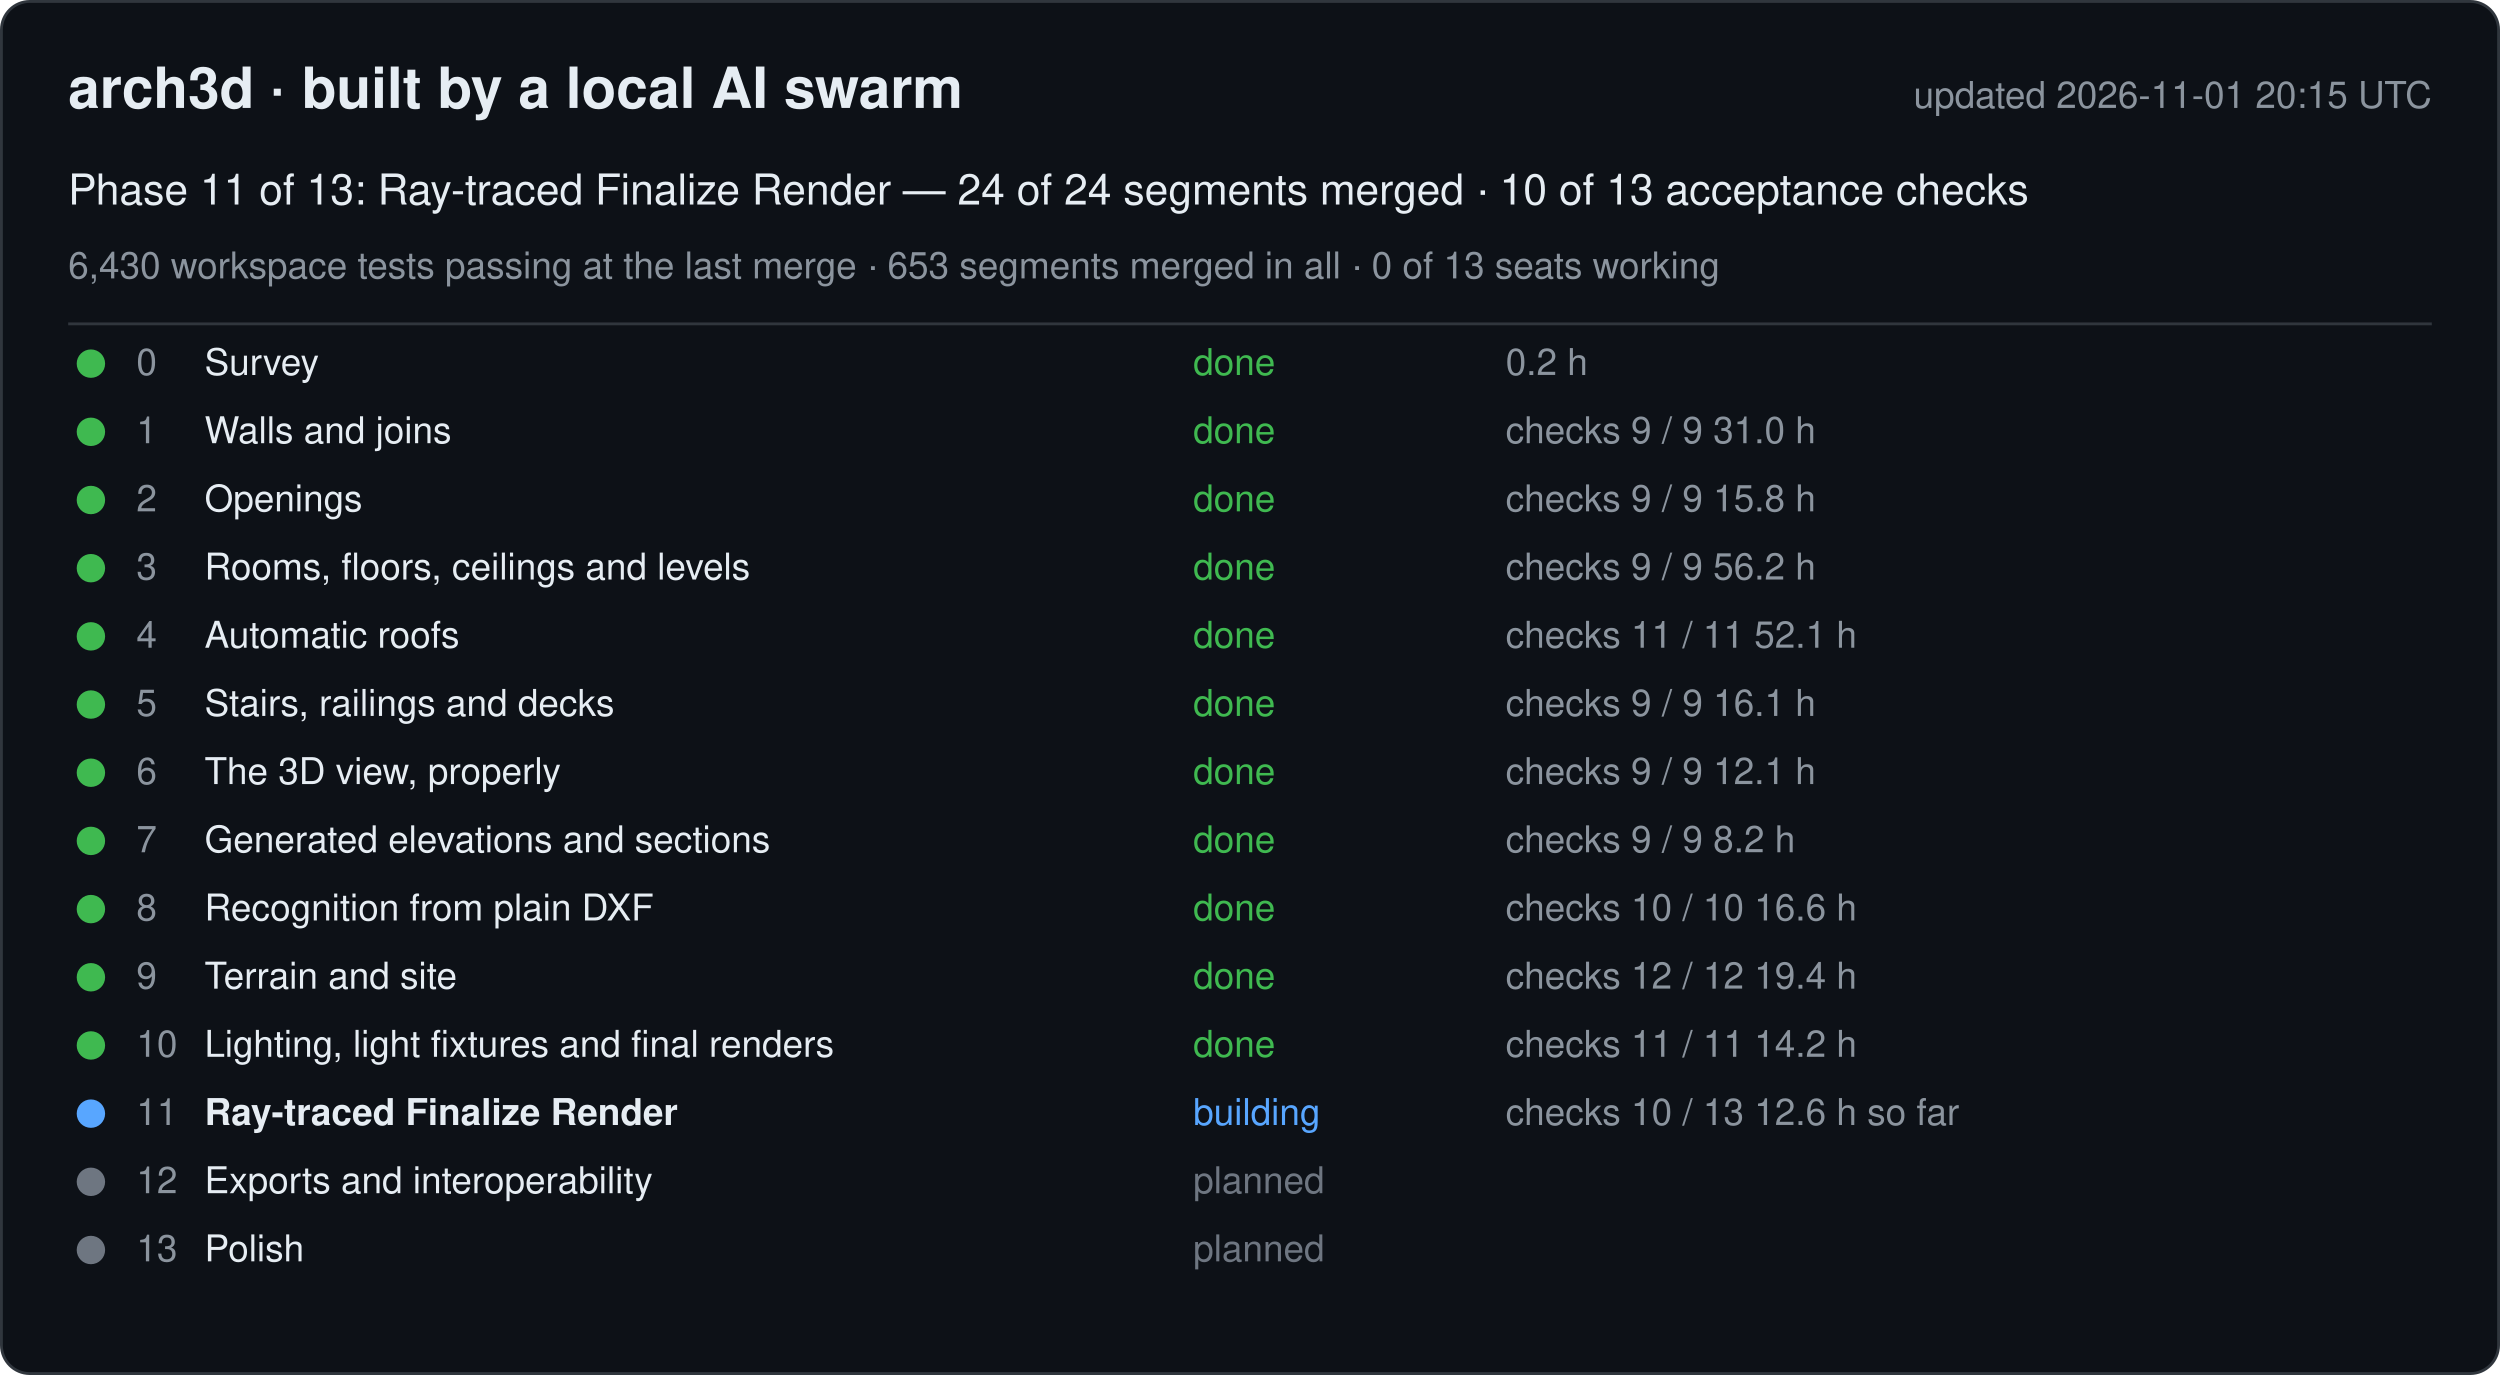
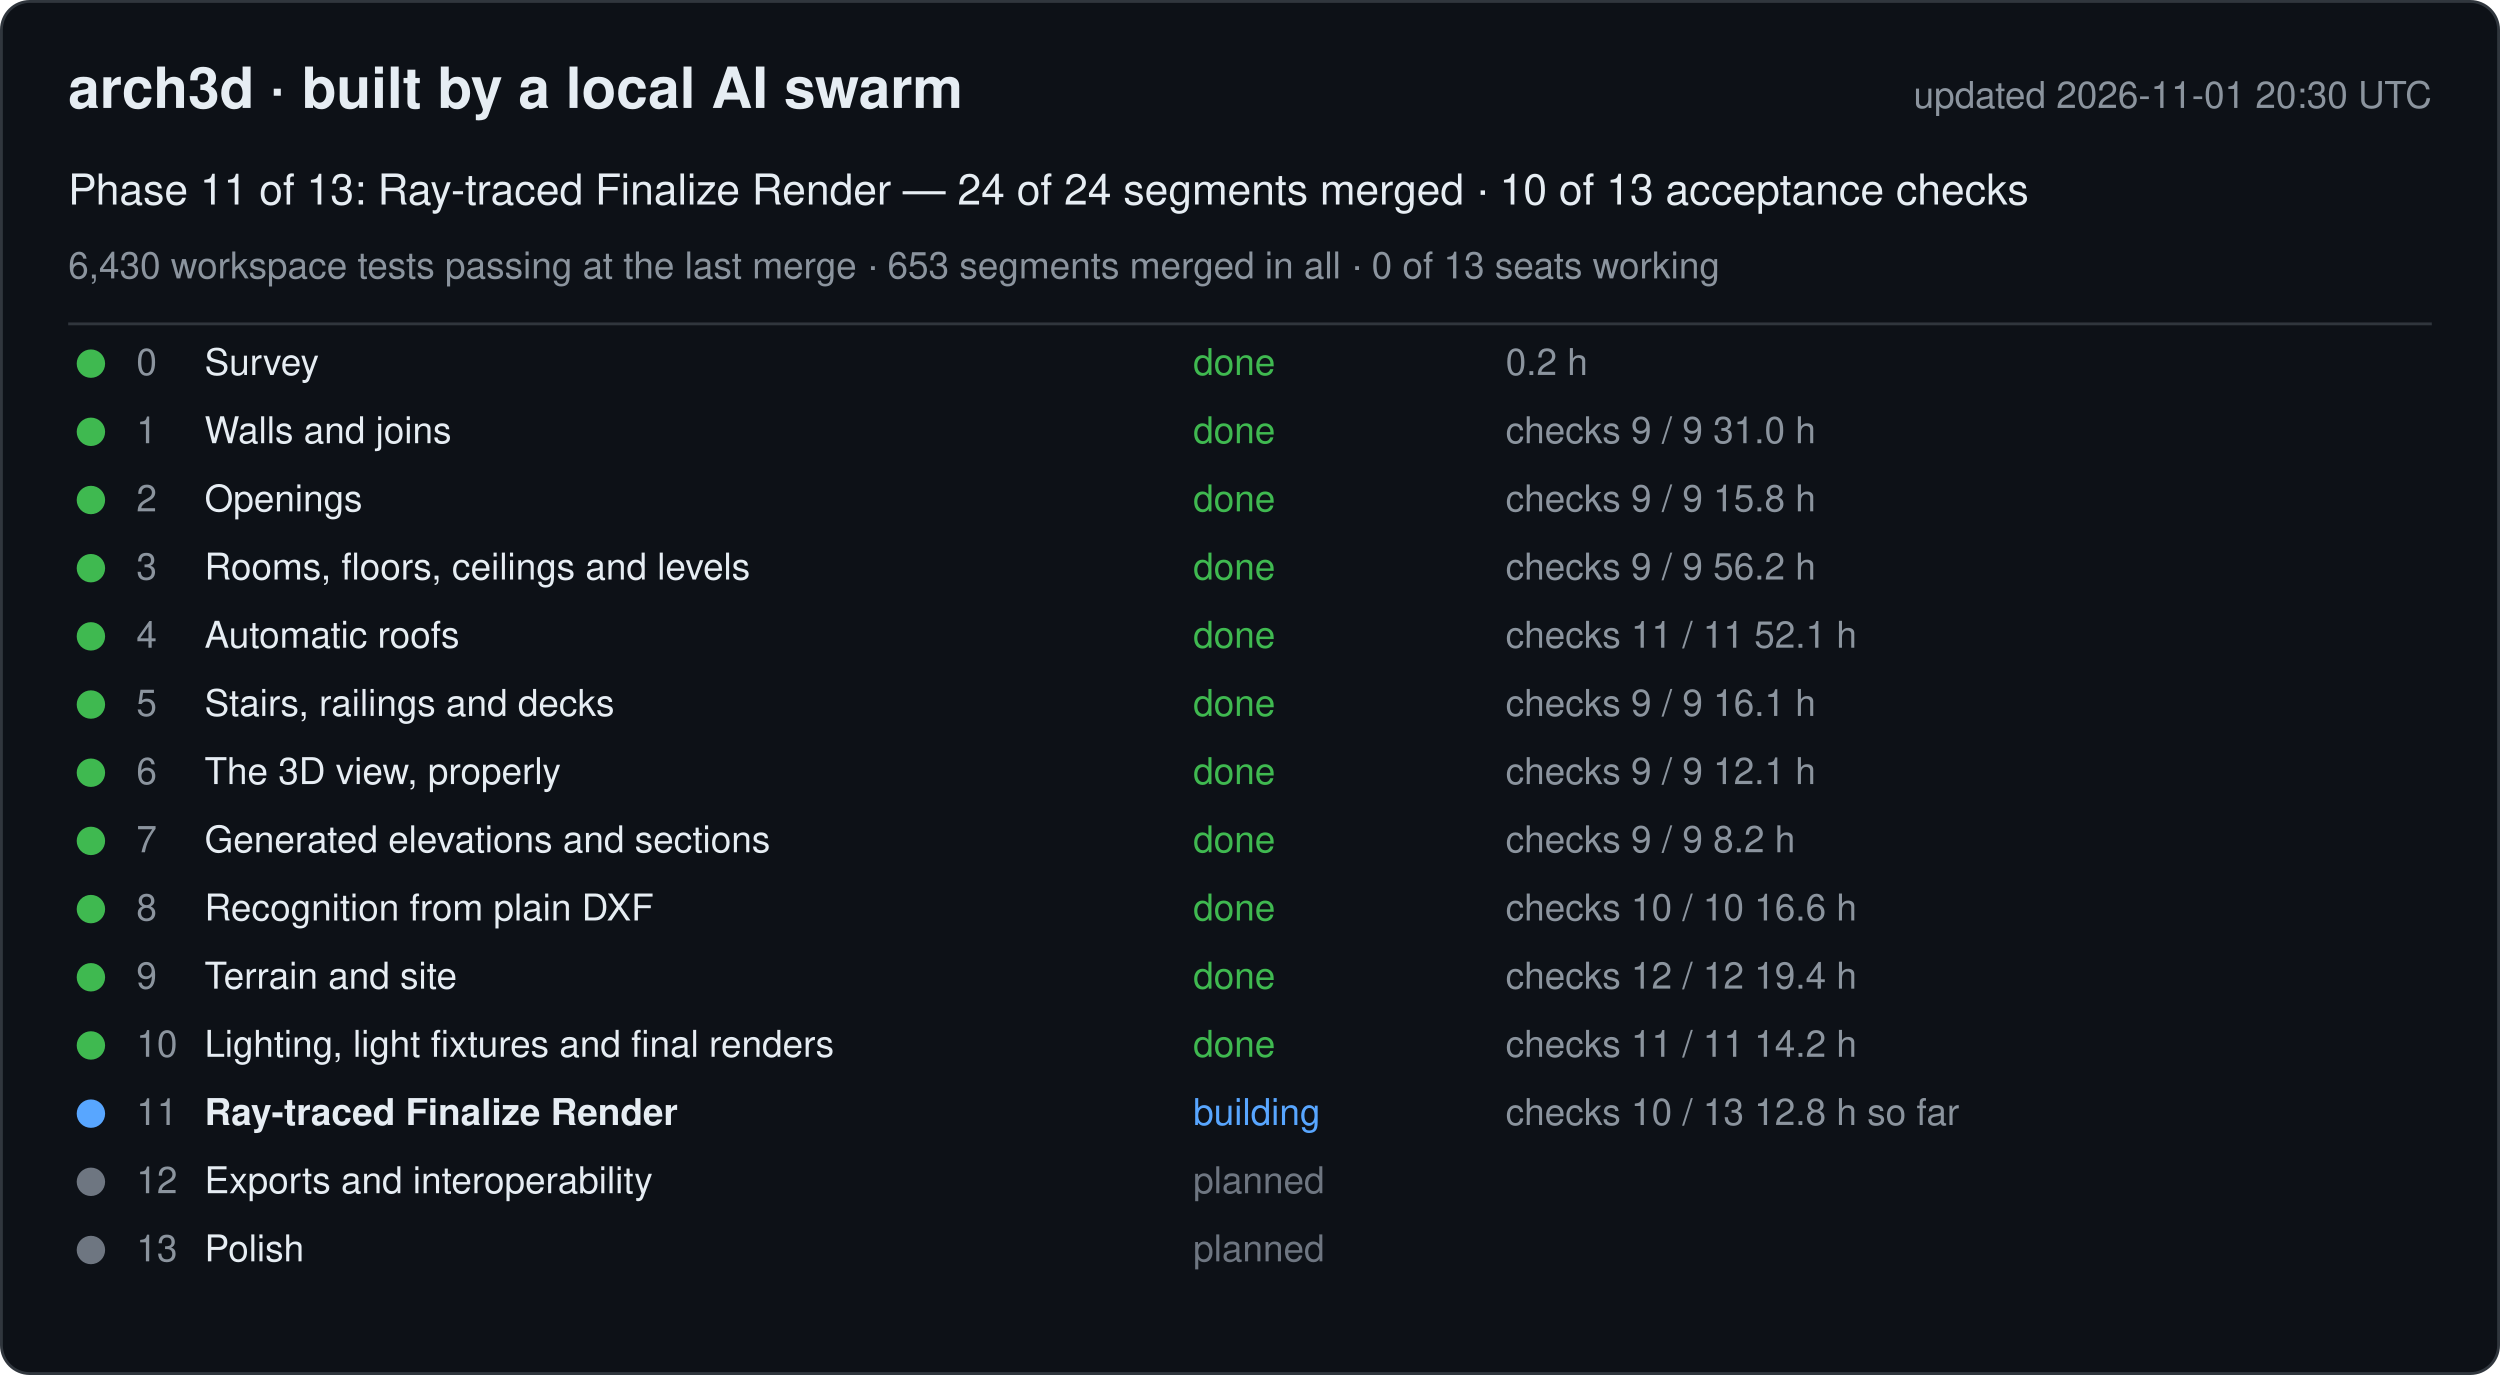
<svg xmlns="http://www.w3.org/2000/svg" width="880" height="484" viewBox="0 0 880 484" font-family="-apple-system, Segoe UI, Helvetica, Arial, sans-serif">
  <rect x="0.5" y="0.5" width="879" height="483" rx="10" fill="#0d1117" stroke="#30363d" />
  <text x="24" y="38" font-size="20" font-weight="600" fill="#e6edf3">arch3d · built by a local AI swarm</text>
-   <text x="856" y="38" font-size="13" fill="#8b949e" text-anchor="end">updated 2026-11-01 20:15 UTC</text>
+   <text x="856" y="38" font-size="13" fill="#8b949e" text-anchor="end">updated 2026-11-01 20:30 UTC</text>
  <text x="24" y="72" font-size="15" fill="#e6edf3">Phase 11 of 13: Ray-traced Finalize Render — 24 of 24 segments merged · 10 of 13 acceptance checks</text>
  <text x="24" y="98" font-size="13" fill="#8b949e">6,430 workspace tests passing at the last merge · 653 segments merged in all · 0 of 13 seats working</text>
  <line x1="24" y1="114" x2="856" y2="114" stroke="#30363d" />
  <g data-phase="0">
    <circle cx="32" cy="128" r="5" fill="#3fb950" />
    <text x="48" y="132" font-size="13" fill="#8b949e">0</text>
    <text x="72" y="132" font-size="13" fill="#e6edf3">Survey</text>
    <text x="420" y="132" font-size="13" fill="#3fb950">done</text>
    <text x="530" y="132" font-size="13" fill="#8b949e">0.2 h</text>
  </g>
  <g data-phase="1">
    <circle cx="32" cy="152" r="5" fill="#3fb950" />
    <text x="48" y="156" font-size="13" fill="#8b949e">1</text>
    <text x="72" y="156" font-size="13" fill="#e6edf3">Walls and joins</text>
    <text x="420" y="156" font-size="13" fill="#3fb950">done</text>
    <text x="530" y="156" font-size="13" fill="#8b949e">checks 9 / 9   31.0 h</text>
  </g>
  <g data-phase="2">
    <circle cx="32" cy="176" r="5" fill="#3fb950" />
    <text x="48" y="180" font-size="13" fill="#8b949e">2</text>
    <text x="72" y="180" font-size="13" fill="#e6edf3">Openings</text>
    <text x="420" y="180" font-size="13" fill="#3fb950">done</text>
    <text x="530" y="180" font-size="13" fill="#8b949e">checks 9 / 9   15.8 h</text>
  </g>
  <g data-phase="3">
    <circle cx="32" cy="200" r="5" fill="#3fb950" />
    <text x="48" y="204" font-size="13" fill="#8b949e">3</text>
    <text x="72" y="204" font-size="13" fill="#e6edf3">Rooms, floors, ceilings and levels</text>
    <text x="420" y="204" font-size="13" fill="#3fb950">done</text>
    <text x="530" y="204" font-size="13" fill="#8b949e">checks 9 / 9   56.2 h</text>
  </g>
  <g data-phase="4">
    <circle cx="32" cy="224" r="5" fill="#3fb950" />
    <text x="48" y="228" font-size="13" fill="#8b949e">4</text>
    <text x="72" y="228" font-size="13" fill="#e6edf3">Automatic roofs</text>
    <text x="420" y="228" font-size="13" fill="#3fb950">done</text>
    <text x="530" y="228" font-size="13" fill="#8b949e">checks 11 / 11   52.1 h</text>
  </g>
  <g data-phase="5">
    <circle cx="32" cy="248" r="5" fill="#3fb950" />
    <text x="48" y="252" font-size="13" fill="#8b949e">5</text>
    <text x="72" y="252" font-size="13" fill="#e6edf3">Stairs, railings and decks</text>
    <text x="420" y="252" font-size="13" fill="#3fb950">done</text>
    <text x="530" y="252" font-size="13" fill="#8b949e">checks 9 / 9   16.1 h</text>
  </g>
  <g data-phase="6">
    <circle cx="32" cy="272" r="5" fill="#3fb950" />
    <text x="48" y="276" font-size="13" fill="#8b949e">6</text>
    <text x="72" y="276" font-size="13" fill="#e6edf3">The 3D view, properly</text>
    <text x="420" y="276" font-size="13" fill="#3fb950">done</text>
    <text x="530" y="276" font-size="13" fill="#8b949e">checks 9 / 9   12.1 h</text>
  </g>
  <g data-phase="7">
    <circle cx="32" cy="296" r="5" fill="#3fb950" />
    <text x="48" y="300" font-size="13" fill="#8b949e">7</text>
    <text x="72" y="300" font-size="13" fill="#e6edf3">Generated elevations and sections</text>
    <text x="420" y="300" font-size="13" fill="#3fb950">done</text>
    <text x="530" y="300" font-size="13" fill="#8b949e">checks 9 / 9   8.2 h</text>
  </g>
  <g data-phase="8">
    <circle cx="32" cy="320" r="5" fill="#3fb950" />
    <text x="48" y="324" font-size="13" fill="#8b949e">8</text>
    <text x="72" y="324" font-size="13" fill="#e6edf3">Recognition from plain DXF</text>
    <text x="420" y="324" font-size="13" fill="#3fb950">done</text>
    <text x="530" y="324" font-size="13" fill="#8b949e">checks 10 / 10   16.6 h</text>
  </g>
  <g data-phase="9">
    <circle cx="32" cy="344" r="5" fill="#3fb950" />
    <text x="48" y="348" font-size="13" fill="#8b949e">9</text>
    <text x="72" y="348" font-size="13" fill="#e6edf3">Terrain and site</text>
    <text x="420" y="348" font-size="13" fill="#3fb950">done</text>
    <text x="530" y="348" font-size="13" fill="#8b949e">checks 12 / 12   19.4 h</text>
  </g>
  <g data-phase="10">
    <circle cx="32" cy="368" r="5" fill="#3fb950" />
    <text x="48" y="372" font-size="13" fill="#8b949e">10</text>
    <text x="72" y="372" font-size="13" fill="#e6edf3">Lighting, light fixtures and final renders</text>
    <text x="420" y="372" font-size="13" fill="#3fb950">done</text>
    <text x="530" y="372" font-size="13" fill="#8b949e">checks 11 / 11   14.2 h</text>
  </g>
  <g data-phase="11">
    <circle cx="32" cy="392" r="5" fill="#58a6ff" />
    <text x="48" y="396" font-size="13" fill="#8b949e">11</text>
    <text x="72" y="396" font-size="13" fill="#e6edf3" font-weight="600">Ray-traced Finalize Render</text>
    <text x="420" y="396" font-size="13" fill="#58a6ff">building</text>
-     <text x="530" y="396" font-size="13" fill="#8b949e">checks 10 / 13   12.6 h so far</text>
+     <text x="530" y="396" font-size="13" fill="#8b949e">checks 10 / 13   12.8 h so far</text>
  </g>
  <g data-phase="12">
    <circle cx="32" cy="416" r="5" fill="#6e7681" />
    <text x="48" y="420" font-size="13" fill="#8b949e">12</text>
    <text x="72" y="420" font-size="13" fill="#e6edf3">Exports and interoperability</text>
    <text x="420" y="420" font-size="13" fill="#6e7681">planned</text>
    <text x="530" y="420" font-size="13" fill="#8b949e" />
  </g>
  <g data-phase="13">
    <circle cx="32" cy="440" r="5" fill="#6e7681" />
    <text x="48" y="444" font-size="13" fill="#8b949e">13</text>
    <text x="72" y="444" font-size="13" fill="#e6edf3">Polish</text>
    <text x="420" y="444" font-size="13" fill="#6e7681">planned</text>
    <text x="530" y="444" font-size="13" fill="#8b949e" />
  </g>
</svg>
